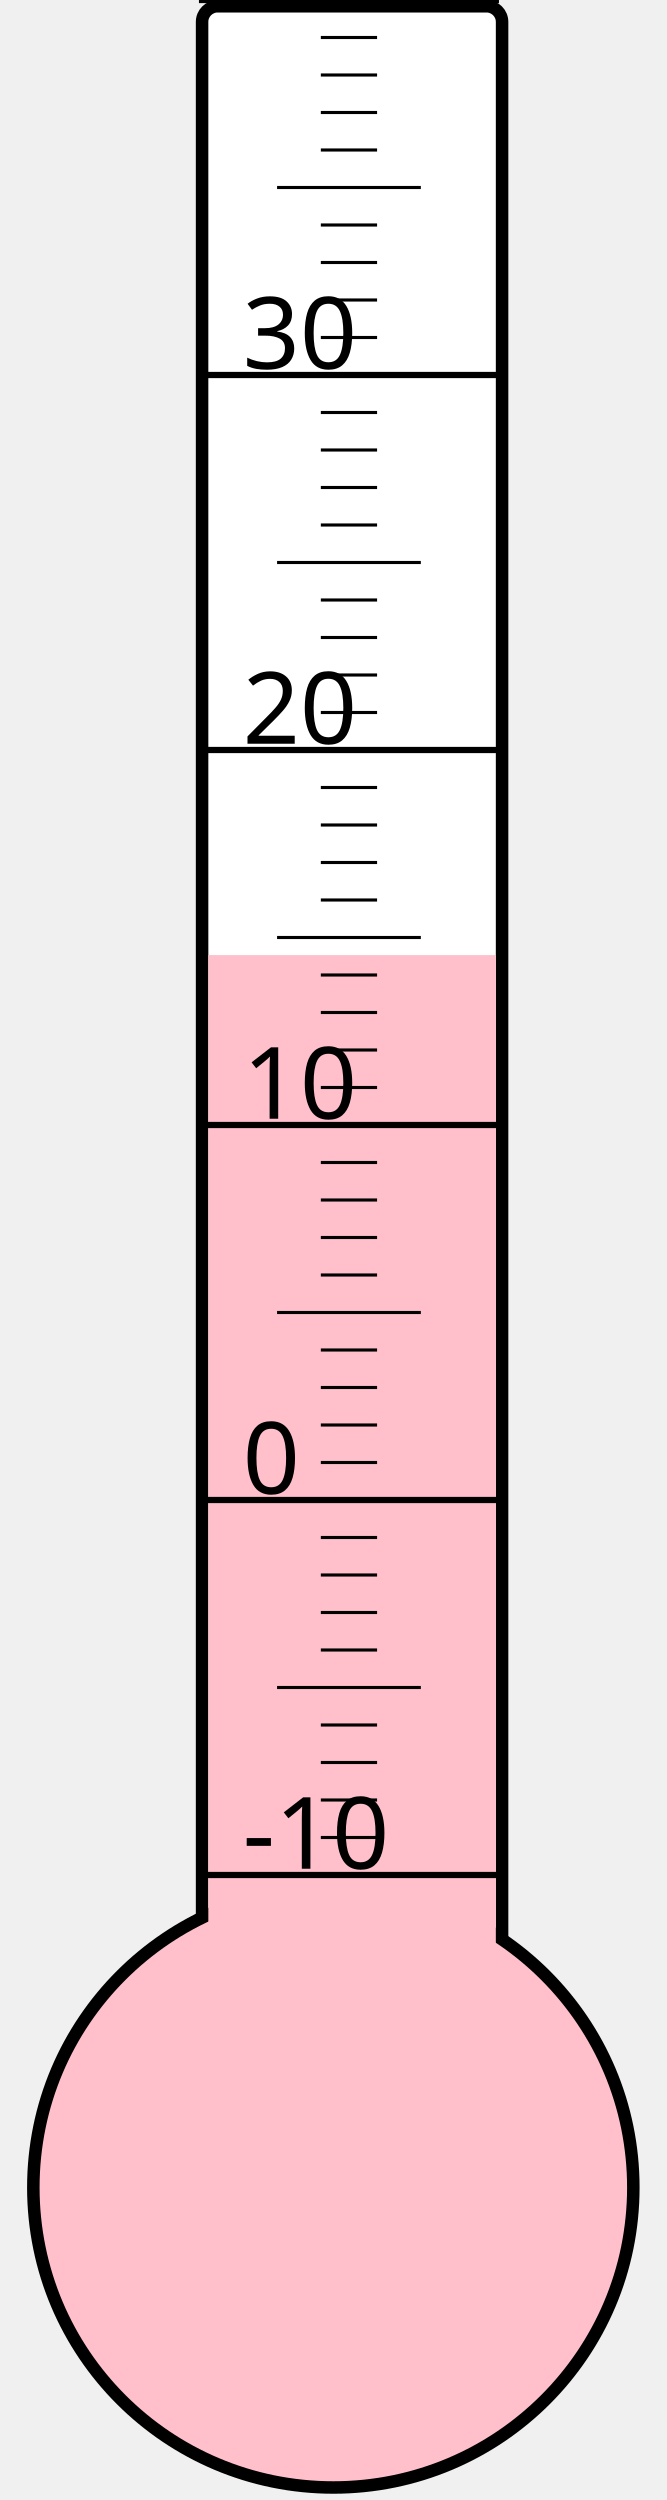
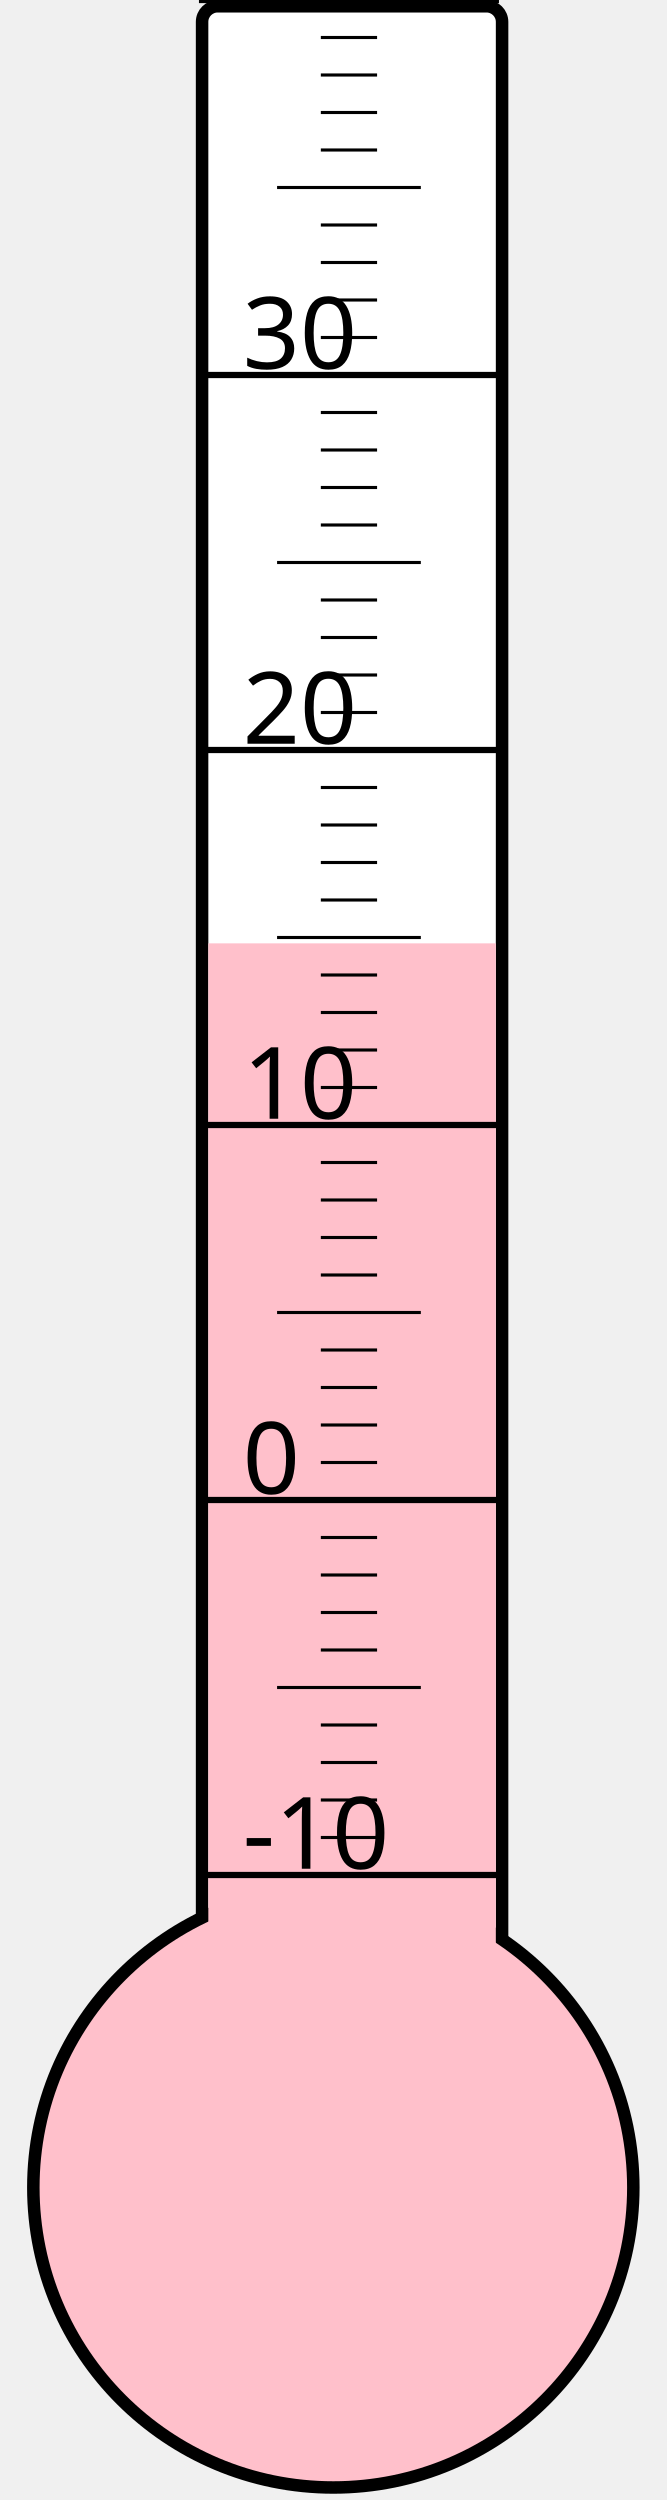
<svg xmlns="http://www.w3.org/2000/svg" width="40px" height="150px" viewBox="0 0 200 800">
  <rect width="200" height="800" x="0" y="0" style="fill: #ffffeb; fill-opacity: 0;" />
  <rect width="96" height="680" x="58" y="2" rx="5" ry="5" style="fill: white; fill-opacity: 1; stroke: black; stroke-width: 4;" />
  <circle cx="100" cy="700" r="96" style="fill: pink; stroke: black; stroke-width: 4;" />
-   <rect width="92" height="394.375" x="60" y="305.625" style="fill: pink; fill-opacity: 1; stroke-width: 0;" />
+   <rect width="92" height="398.125" x="60" y="301.875" style="fill: pink; fill-opacity: 1; stroke-width: 0;" />
  <text x="71" y="598" style="font-family: sans-serif; font-size: 24pt;">-10</text>
  <text x="71" y="478" style="font-family: sans-serif; font-size: 24pt;">0</text>
  <text x="71" y="358" style="font-family: sans-serif; font-size: 24pt;">10</text>
  <text x="71" y="238" style="font-family: sans-serif; font-size: 24pt;">20</text>
  <text x="71" y="118" style="font-family: sans-serif; font-size: 24pt;">30</text>
  <g style="stroke: black;">
    <line x1="57" y1="600" x2="153" y2="600" style="stroke-width: 2;" />
    <line x1="96" y1="588" x2="114" y2="588" style="stroke-width: 1;" />
    <line x1="96" y1="576" x2="114" y2="576" style="stroke-width: 1;" />
    <line x1="96" y1="564" x2="114" y2="564" style="stroke-width: 1;" />
    <line x1="96" y1="552" x2="114" y2="552" style="stroke-width: 1;" />
    <line x1="82" y1="540" x2="128" y2="540" style="stroke-width: 1;" />
    <line x1="96" y1="528" x2="114" y2="528" style="stroke-width: 1;" />
    <line x1="96" y1="516" x2="114" y2="516" style="stroke-width: 1;" />
    <line x1="96" y1="504" x2="114" y2="504" style="stroke-width: 1;" />
    <line x1="96" y1="492" x2="114" y2="492" style="stroke-width: 1;" />
    <line x1="57" y1="480" x2="153" y2="480" style="stroke-width: 2;" />
    <line x1="96" y1="468" x2="114" y2="468" style="stroke-width: 1;" />
    <line x1="96" y1="456" x2="114" y2="456" style="stroke-width: 1;" />
    <line x1="96" y1="444" x2="114" y2="444" style="stroke-width: 1;" />
    <line x1="96" y1="432" x2="114" y2="432" style="stroke-width: 1;" />
    <line x1="82" y1="420" x2="128" y2="420" style="stroke-width: 1;" />
    <line x1="96" y1="408" x2="114" y2="408" style="stroke-width: 1;" />
    <line x1="96" y1="396" x2="114" y2="396" style="stroke-width: 1;" />
    <line x1="96" y1="384" x2="114" y2="384" style="stroke-width: 1;" />
    <line x1="96" y1="372" x2="114" y2="372" style="stroke-width: 1;" />
    <line x1="57" y1="360" x2="153" y2="360" style="stroke-width: 2;" />
    <line x1="96" y1="348" x2="114" y2="348" style="stroke-width: 1;" />
    <line x1="96" y1="336" x2="114" y2="336" style="stroke-width: 1;" />
    <line x1="96" y1="324" x2="114" y2="324" style="stroke-width: 1;" />
    <line x1="96" y1="312" x2="114" y2="312" style="stroke-width: 1;" />
    <line x1="82" y1="300" x2="128" y2="300" style="stroke-width: 1;" />
    <line x1="96" y1="288" x2="114" y2="288" style="stroke-width: 1;" />
    <line x1="96" y1="276" x2="114" y2="276" style="stroke-width: 1;" />
    <line x1="96" y1="264" x2="114" y2="264" style="stroke-width: 1;" />
    <line x1="96" y1="252" x2="114" y2="252" style="stroke-width: 1;" />
    <line x1="57" y1="240" x2="153" y2="240" style="stroke-width: 2;" />
    <line x1="96" y1="228" x2="114" y2="228" style="stroke-width: 1;" />
    <line x1="96" y1="216" x2="114" y2="216" style="stroke-width: 1;" />
    <line x1="96" y1="204" x2="114" y2="204" style="stroke-width: 1;" />
    <line x1="96" y1="192" x2="114" y2="192" style="stroke-width: 1;" />
    <line x1="82" y1="180" x2="128" y2="180" style="stroke-width: 1;" />
    <line x1="96" y1="168" x2="114" y2="168" style="stroke-width: 1;" />
    <line x1="96" y1="156" x2="114" y2="156" style="stroke-width: 1;" />
    <line x1="96" y1="144" x2="114" y2="144" style="stroke-width: 1;" />
    <line x1="96" y1="132" x2="114" y2="132" style="stroke-width: 1;" />
    <line x1="57" y1="120" x2="153" y2="120" style="stroke-width: 2;" />
    <line x1="96" y1="108" x2="114" y2="108" style="stroke-width: 1;" />
    <line x1="96" y1="96" x2="114" y2="96" style="stroke-width: 1;" />
    <line x1="96" y1="84" x2="114" y2="84" style="stroke-width: 1;" />
    <line x1="96" y1="72" x2="114" y2="72" style="stroke-width: 1;" />
    <line x1="82" y1="60" x2="128" y2="60" style="stroke-width: 1;" />
    <line x1="96" y1="48" x2="114" y2="48" style="stroke-width: 1;" />
    <line x1="96" y1="36" x2="114" y2="36" style="stroke-width: 1;" />
    <line x1="96" y1="24" x2="114" y2="24" style="stroke-width: 1;" />
    <line x1="96" y1="12" x2="114" y2="12" style="stroke-width: 1;" />
    <line x1="57" y1="0" x2="153" y2="0" style="stroke-width: 2;" />
  </g>
</svg>
